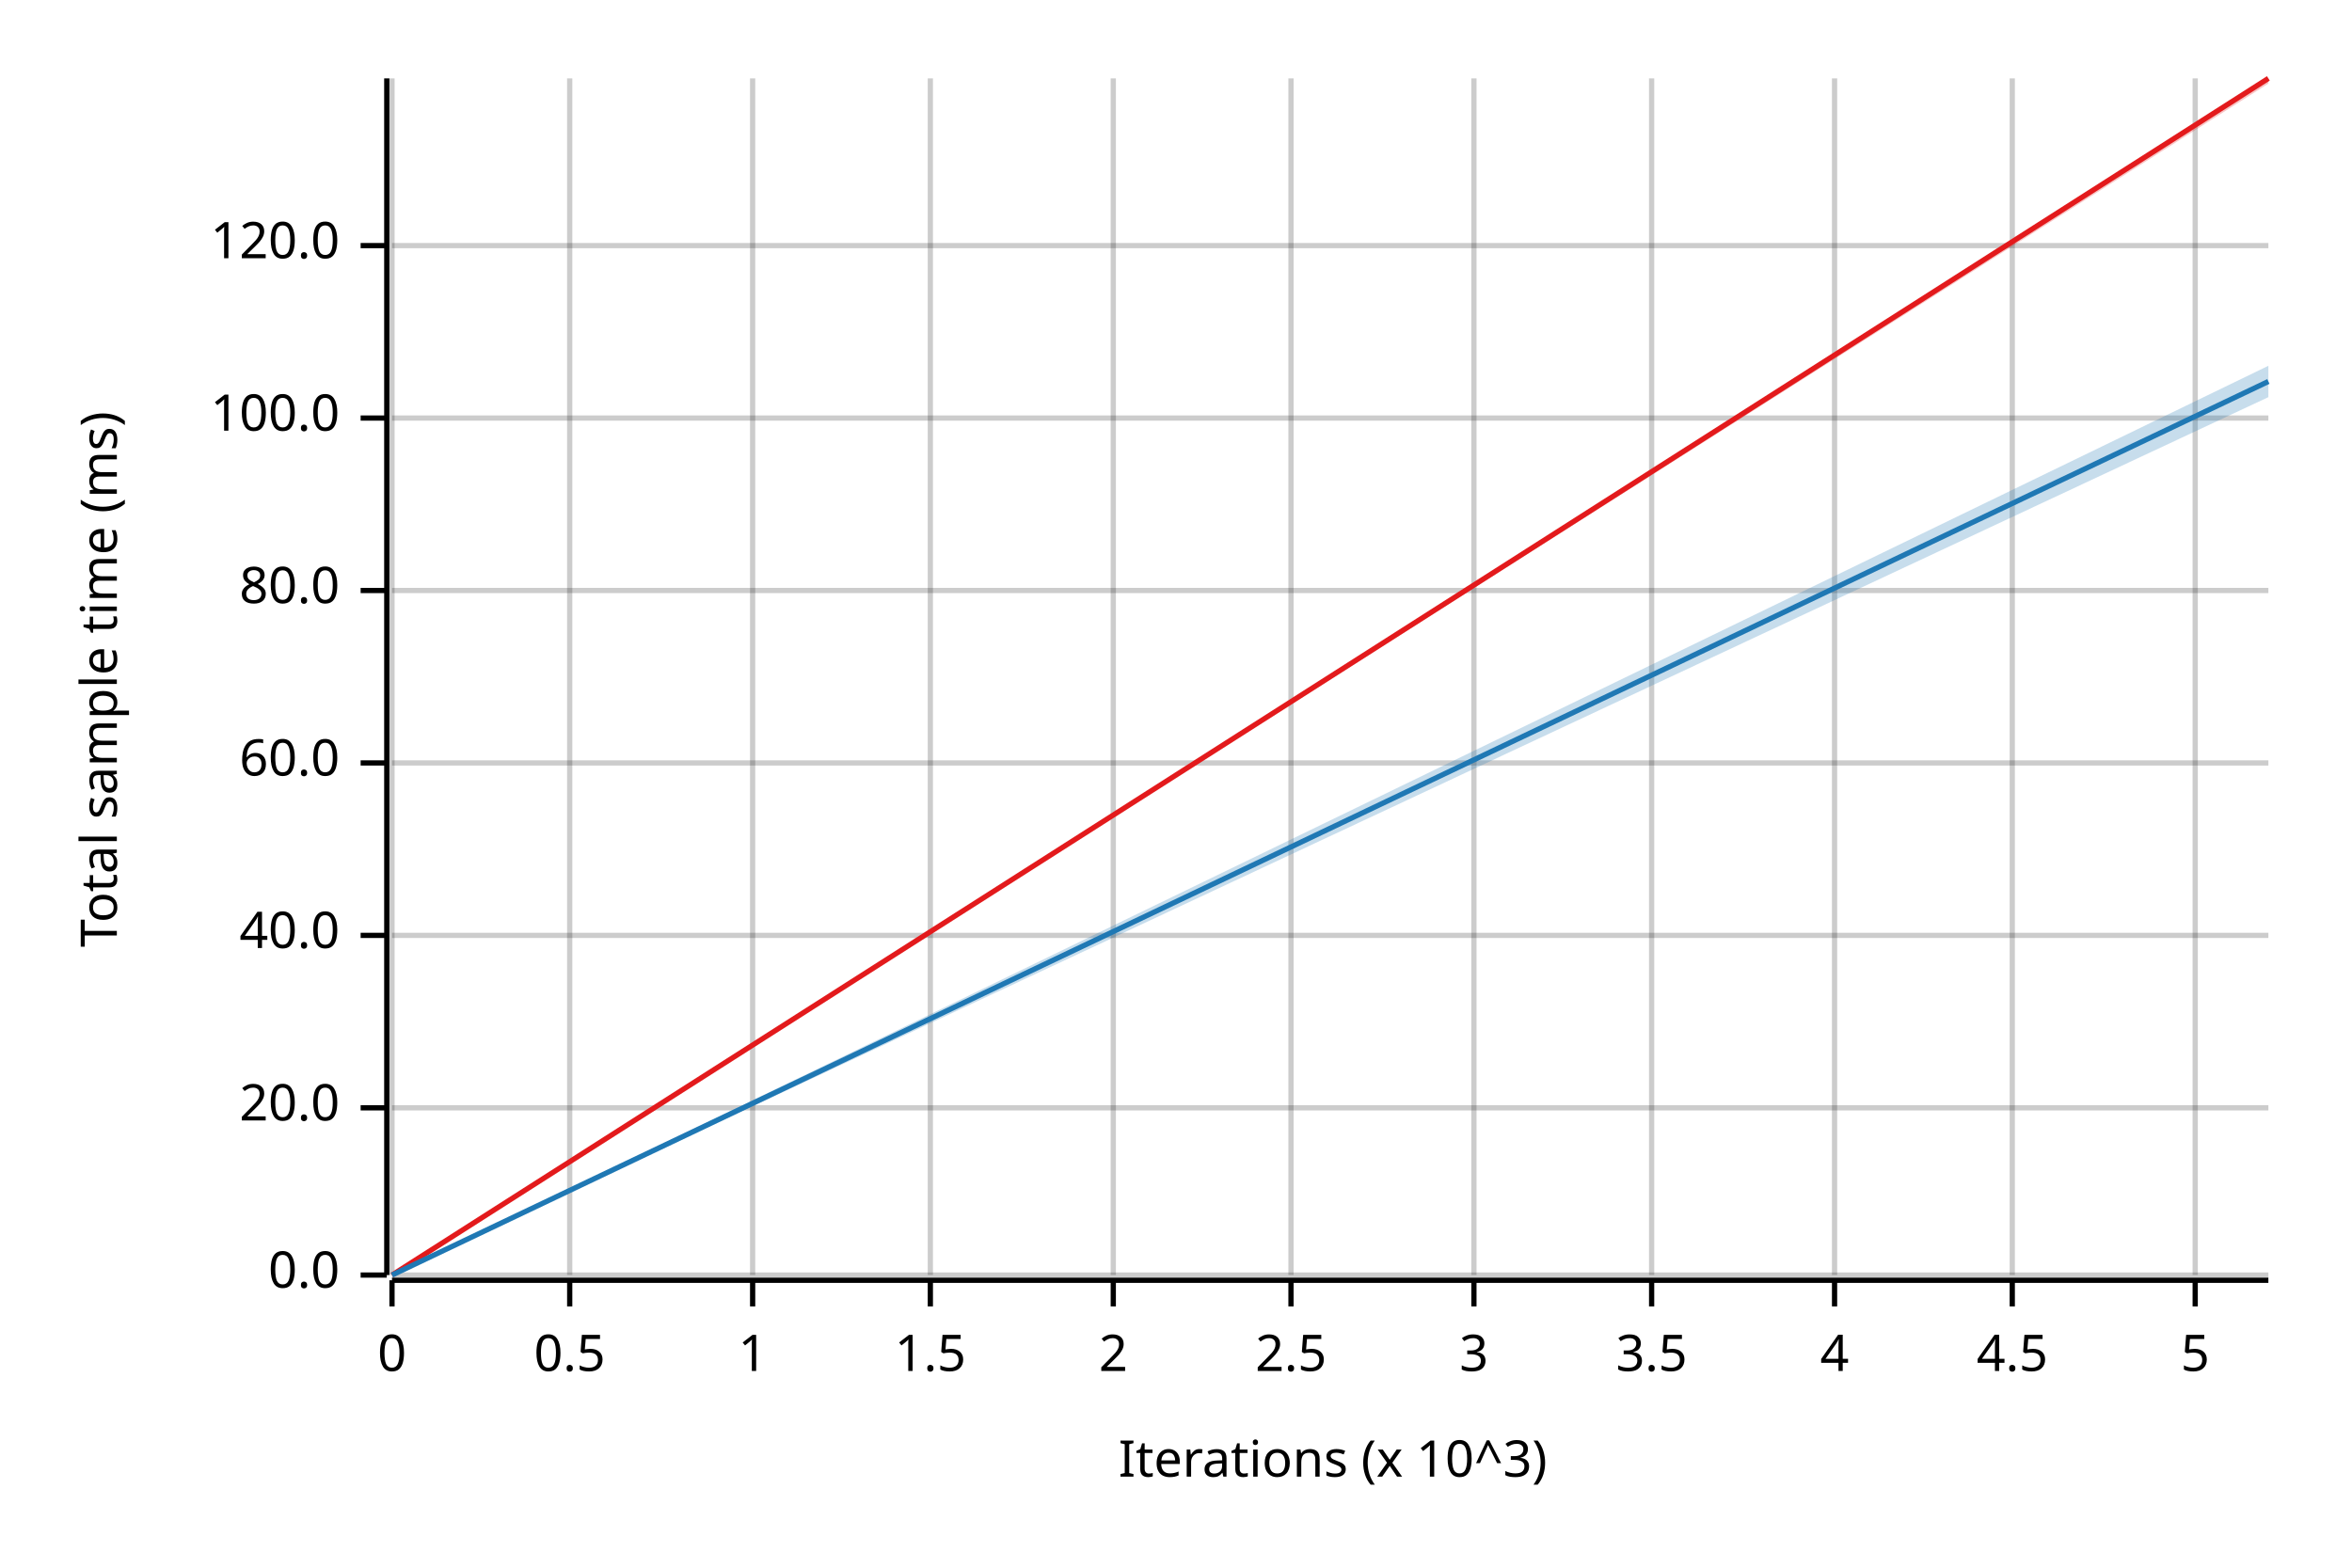
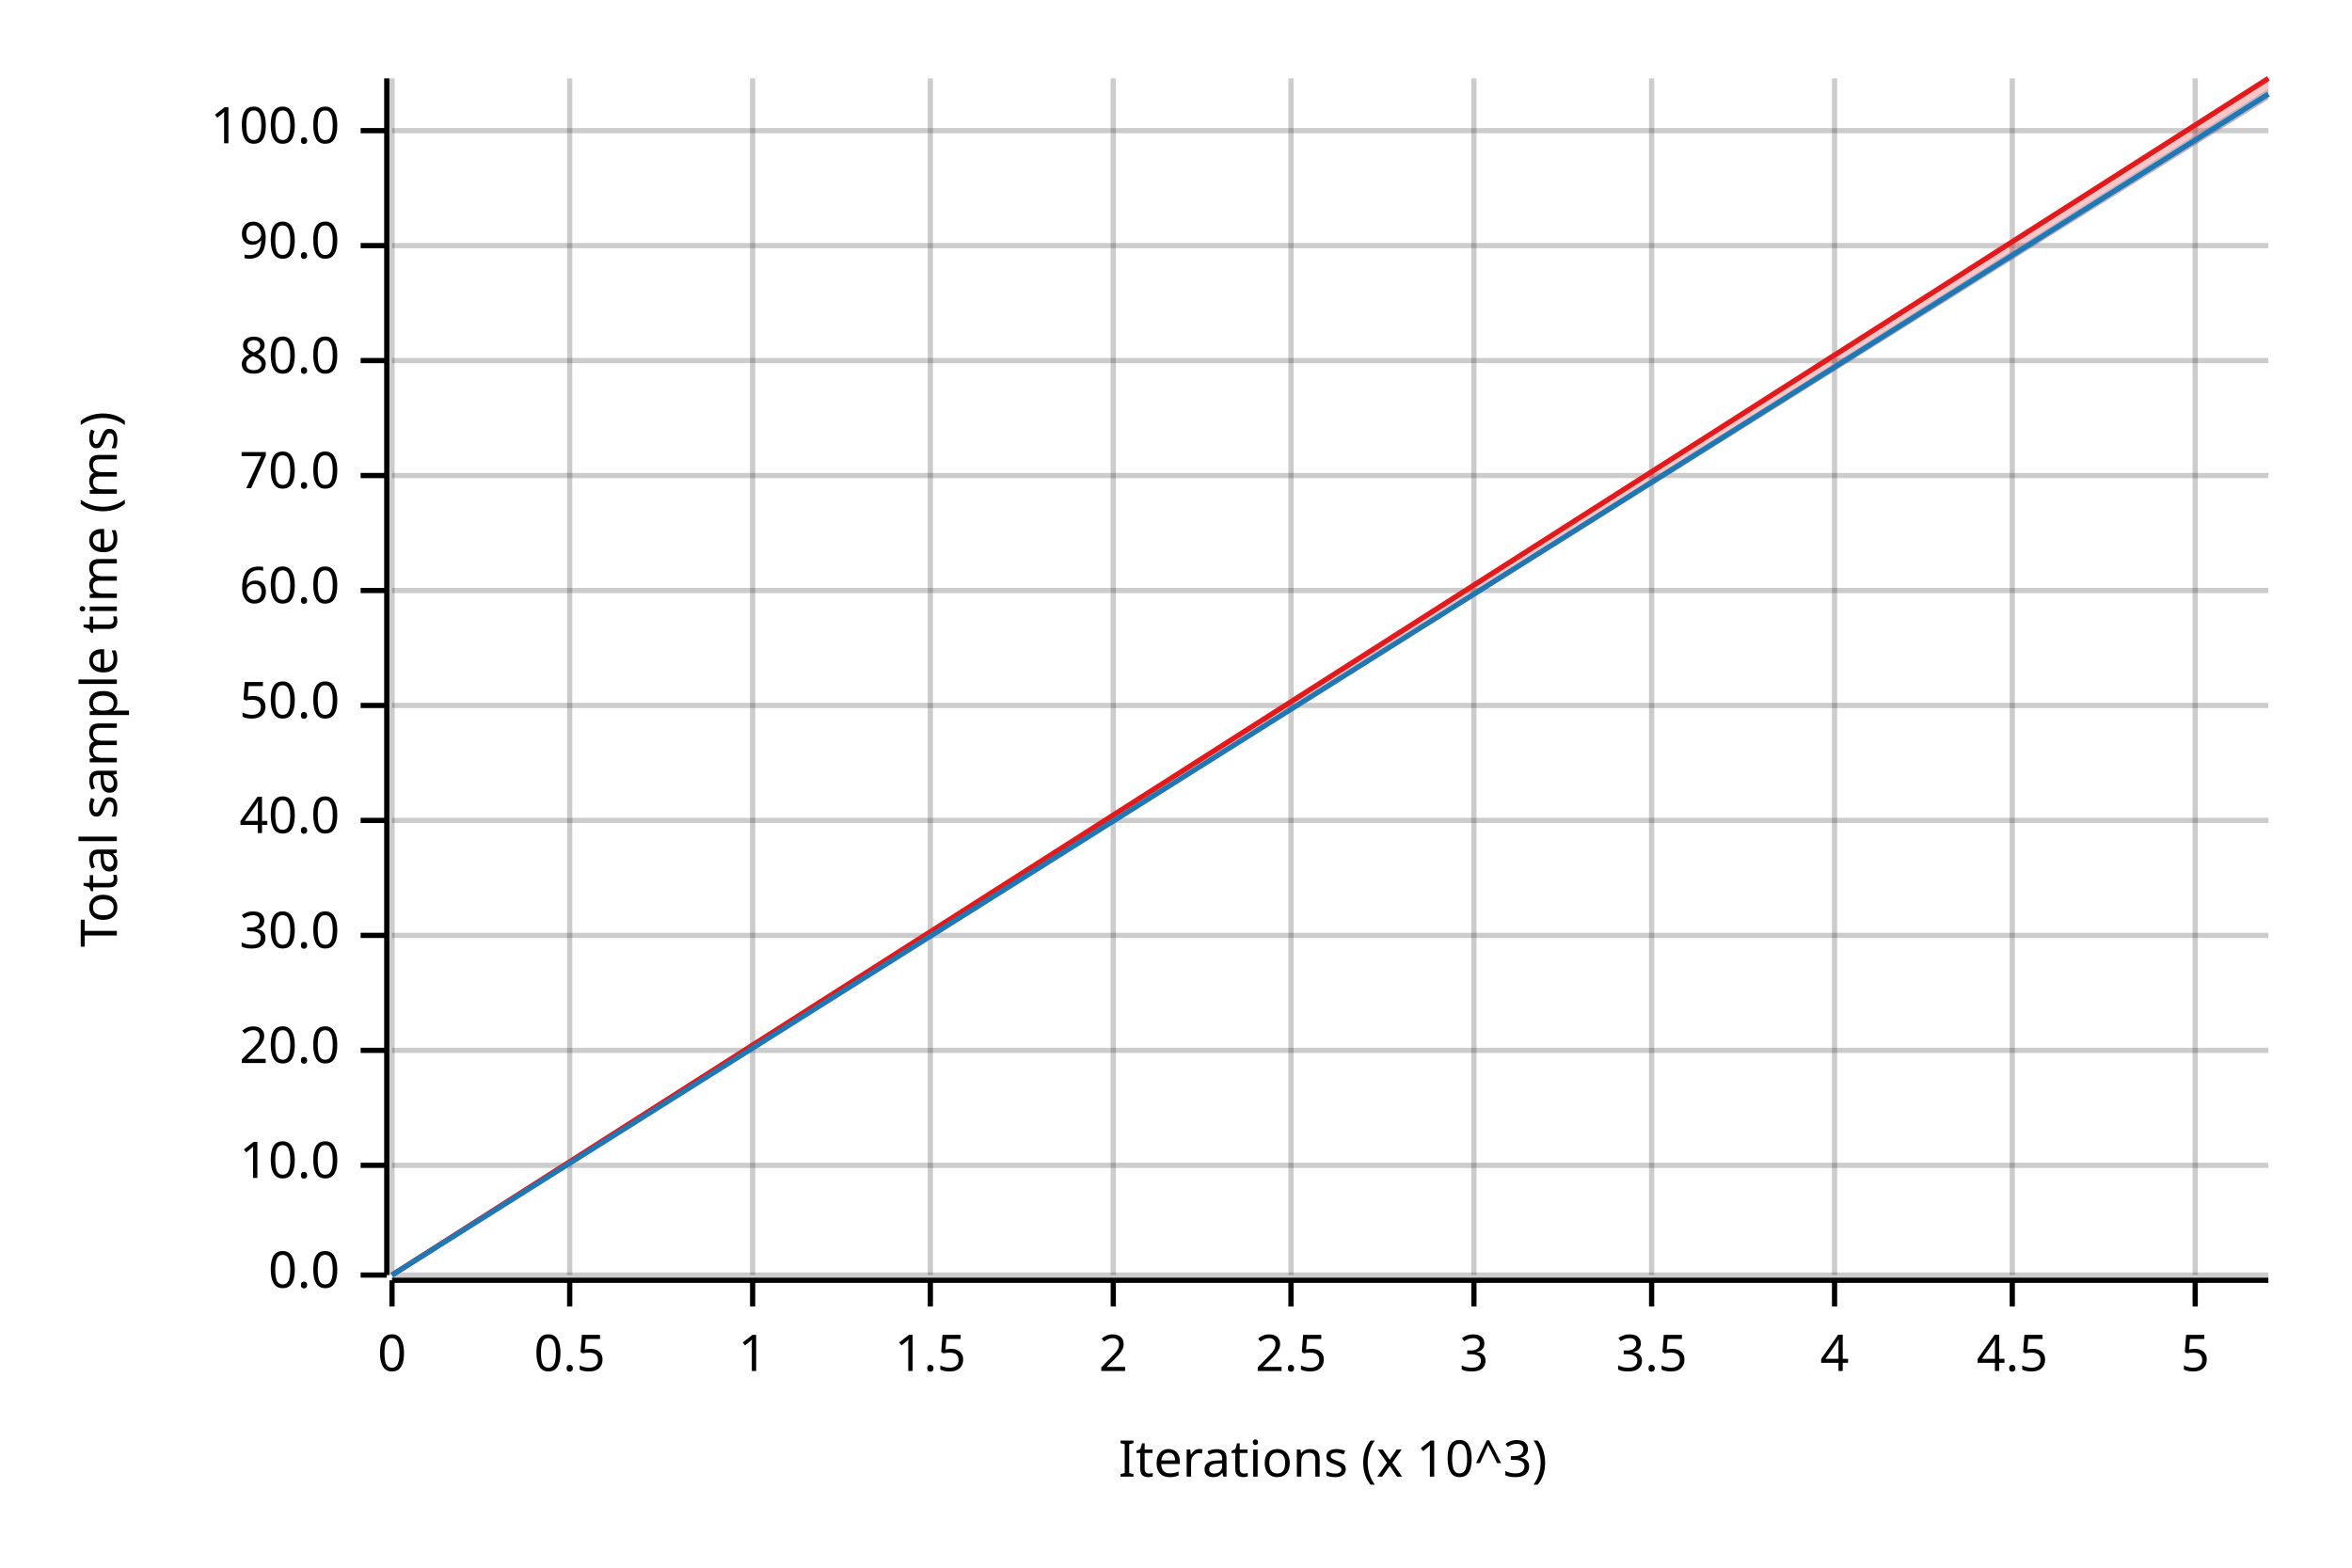
<svg xmlns="http://www.w3.org/2000/svg" width="450" height="300" viewBox="0 0 450 300">
  <text x="15" y="130" dy="0.76em" text-anchor="middle" font-family="sans-serif" font-size="9.677" opacity="1" fill="#000000" transform="rotate(270, 15, 130)">
Total sample time (ms)
</text>
  <text x="255" y="285" dy="-0.5ex" text-anchor="middle" font-family="sans-serif" font-size="9.677" opacity="1" fill="#000000">
Iterations (x 10^3)
</text>
  <line opacity="0.2" stroke="#000000" stroke-width="1" x1="75" y1="244" x2="75" y2="15" />
  <line opacity="0.2" stroke="#000000" stroke-width="1" x1="109" y1="244" x2="109" y2="15" />
  <line opacity="0.2" stroke="#000000" stroke-width="1" x1="144" y1="244" x2="144" y2="15" />
  <line opacity="0.2" stroke="#000000" stroke-width="1" x1="178" y1="244" x2="178" y2="15" />
  <line opacity="0.2" stroke="#000000" stroke-width="1" x1="213" y1="244" x2="213" y2="15" />
  <line opacity="0.2" stroke="#000000" stroke-width="1" x1="247" y1="244" x2="247" y2="15" />
  <line opacity="0.2" stroke="#000000" stroke-width="1" x1="282" y1="244" x2="282" y2="15" />
  <line opacity="0.2" stroke="#000000" stroke-width="1" x1="316" y1="244" x2="316" y2="15" />
  <line opacity="0.2" stroke="#000000" stroke-width="1" x1="351" y1="244" x2="351" y2="15" />
  <line opacity="0.2" stroke="#000000" stroke-width="1" x1="385" y1="244" x2="385" y2="15" />
  <line opacity="0.2" stroke="#000000" stroke-width="1" x1="420" y1="244" x2="420" y2="15" />
  <line opacity="0.2" stroke="#000000" stroke-width="1" x1="75" y1="244" x2="434" y2="244" />
-   <line opacity="0.2" stroke="#000000" stroke-width="1" x1="75" y1="212" x2="434" y2="212" />
+   <line opacity="0.2" stroke="#000000" stroke-width="1" x1="75" y1="223" x2="434" y2="223" />
+   <line opacity="0.2" stroke="#000000" stroke-width="1" x1="75" y1="201" x2="434" y2="201" />
  <line opacity="0.2" stroke="#000000" stroke-width="1" x1="75" y1="179" x2="434" y2="179" />
-   <line opacity="0.2" stroke="#000000" stroke-width="1" x1="75" y1="146" x2="434" y2="146" />
+   <line opacity="0.2" stroke="#000000" stroke-width="1" x1="75" y1="157" x2="434" y2="157" />
+   <line opacity="0.2" stroke="#000000" stroke-width="1" x1="75" y1="135" x2="434" y2="135" />
  <line opacity="0.2" stroke="#000000" stroke-width="1" x1="75" y1="113" x2="434" y2="113" />
-   <line opacity="0.2" stroke="#000000" stroke-width="1" x1="75" y1="80" x2="434" y2="80" />
+   <line opacity="0.2" stroke="#000000" stroke-width="1" x1="75" y1="91" x2="434" y2="91" />
+   <line opacity="0.2" stroke="#000000" stroke-width="1" x1="75" y1="69" x2="434" y2="69" />
  <line opacity="0.2" stroke="#000000" stroke-width="1" x1="75" y1="47" x2="434" y2="47" />
+   <line opacity="0.2" stroke="#000000" stroke-width="1" x1="75" y1="25" x2="434" y2="25" />
  <polyline fill="none" opacity="1" stroke="#000000" stroke-width="1" points="74,15 74,244 " />
  <text x="65" y="244" dy="0.5ex" text-anchor="end" font-family="sans-serif" font-size="9.677" opacity="1" fill="#000000">
0.0
</text>
  <polyline fill="none" opacity="1" stroke="#000000" stroke-width="1" points="69,244 74,244 " />
-   <text x="65" y="212" dy="0.5ex" text-anchor="end" font-family="sans-serif" font-size="9.677" opacity="1" fill="#000000">
+   <text x="65" y="223" dy="0.5ex" text-anchor="end" font-family="sans-serif" font-size="9.677" opacity="1" fill="#000000">
+ 10.0
+ </text>
+   <polyline fill="none" opacity="1" stroke="#000000" stroke-width="1" points="69,223 74,223 " />
+   <text x="65" y="201" dy="0.5ex" text-anchor="end" font-family="sans-serif" font-size="9.677" opacity="1" fill="#000000">
20.0
</text>
-   <polyline fill="none" opacity="1" stroke="#000000" stroke-width="1" points="69,212 74,212 " />
+   <polyline fill="none" opacity="1" stroke="#000000" stroke-width="1" points="69,201 74,201 " />
  <text x="65" y="179" dy="0.5ex" text-anchor="end" font-family="sans-serif" font-size="9.677" opacity="1" fill="#000000">
+ 30.0
+ </text>
+   <polyline fill="none" opacity="1" stroke="#000000" stroke-width="1" points="69,179 74,179 " />
+   <text x="65" y="157" dy="0.5ex" text-anchor="end" font-family="sans-serif" font-size="9.677" opacity="1" fill="#000000">
40.0
</text>
-   <polyline fill="none" opacity="1" stroke="#000000" stroke-width="1" points="69,179 74,179 " />
-   <text x="65" y="146" dy="0.5ex" text-anchor="end" font-family="sans-serif" font-size="9.677" opacity="1" fill="#000000">
+   <polyline fill="none" opacity="1" stroke="#000000" stroke-width="1" points="69,157 74,157 " />
+   <text x="65" y="135" dy="0.5ex" text-anchor="end" font-family="sans-serif" font-size="9.677" opacity="1" fill="#000000">
+ 50.0
+ </text>
+   <polyline fill="none" opacity="1" stroke="#000000" stroke-width="1" points="69,135 74,135 " />
+   <text x="65" y="113" dy="0.5ex" text-anchor="end" font-family="sans-serif" font-size="9.677" opacity="1" fill="#000000">
60.0
</text>
-   <polyline fill="none" opacity="1" stroke="#000000" stroke-width="1" points="69,146 74,146 " />
-   <text x="65" y="113" dy="0.5ex" text-anchor="end" font-family="sans-serif" font-size="9.677" opacity="1" fill="#000000">
+   <polyline fill="none" opacity="1" stroke="#000000" stroke-width="1" points="69,113 74,113 " />
+   <text x="65" y="91" dy="0.5ex" text-anchor="end" font-family="sans-serif" font-size="9.677" opacity="1" fill="#000000">
+ 70.0
+ </text>
+   <polyline fill="none" opacity="1" stroke="#000000" stroke-width="1" points="69,91 74,91 " />
+   <text x="65" y="69" dy="0.5ex" text-anchor="end" font-family="sans-serif" font-size="9.677" opacity="1" fill="#000000">
80.0
</text>
-   <polyline fill="none" opacity="1" stroke="#000000" stroke-width="1" points="69,113 74,113 " />
-   <text x="65" y="80" dy="0.5ex" text-anchor="end" font-family="sans-serif" font-size="9.677" opacity="1" fill="#000000">
+   <polyline fill="none" opacity="1" stroke="#000000" stroke-width="1" points="69,69 74,69 " />
+   <text x="65" y="47" dy="0.5ex" text-anchor="end" font-family="sans-serif" font-size="9.677" opacity="1" fill="#000000">
+ 90.0
+ </text>
+   <polyline fill="none" opacity="1" stroke="#000000" stroke-width="1" points="69,47 74,47 " />
+   <text x="65" y="25" dy="0.5ex" text-anchor="end" font-family="sans-serif" font-size="9.677" opacity="1" fill="#000000">
100.0
</text>
-   <polyline fill="none" opacity="1" stroke="#000000" stroke-width="1" points="69,80 74,80 " />
-   <text x="65" y="47" dy="0.5ex" text-anchor="end" font-family="sans-serif" font-size="9.677" opacity="1" fill="#000000">
- 120.0
- </text>
-   <polyline fill="none" opacity="1" stroke="#000000" stroke-width="1" points="69,47 74,47 " />
+   <polyline fill="none" opacity="1" stroke="#000000" stroke-width="1" points="69,25 74,25 " />
  <polyline fill="none" opacity="1" stroke="#000000" stroke-width="1" points="75,245 434,245 " />
  <text x="75" y="255" dy="0.76em" text-anchor="middle" font-family="sans-serif" font-size="9.677" opacity="1" fill="#000000">
0
</text>
  <polyline fill="none" opacity="1" stroke="#000000" stroke-width="1" points="75,245 75,250 " />
  <text x="109" y="255" dy="0.76em" text-anchor="middle" font-family="sans-serif" font-size="9.677" opacity="1" fill="#000000">
0.5
</text>
  <polyline fill="none" opacity="1" stroke="#000000" stroke-width="1" points="109,245 109,250 " />
  <text x="144" y="255" dy="0.76em" text-anchor="middle" font-family="sans-serif" font-size="9.677" opacity="1" fill="#000000">
1
</text>
  <polyline fill="none" opacity="1" stroke="#000000" stroke-width="1" points="144,245 144,250 " />
  <text x="178" y="255" dy="0.76em" text-anchor="middle" font-family="sans-serif" font-size="9.677" opacity="1" fill="#000000">
1.5
</text>
  <polyline fill="none" opacity="1" stroke="#000000" stroke-width="1" points="178,245 178,250 " />
  <text x="213" y="255" dy="0.76em" text-anchor="middle" font-family="sans-serif" font-size="9.677" opacity="1" fill="#000000">
2
</text>
  <polyline fill="none" opacity="1" stroke="#000000" stroke-width="1" points="213,245 213,250 " />
  <text x="247" y="255" dy="0.76em" text-anchor="middle" font-family="sans-serif" font-size="9.677" opacity="1" fill="#000000">
2.5
</text>
  <polyline fill="none" opacity="1" stroke="#000000" stroke-width="1" points="247,245 247,250 " />
  <text x="282" y="255" dy="0.76em" text-anchor="middle" font-family="sans-serif" font-size="9.677" opacity="1" fill="#000000">
3
</text>
  <polyline fill="none" opacity="1" stroke="#000000" stroke-width="1" points="282,245 282,250 " />
  <text x="316" y="255" dy="0.76em" text-anchor="middle" font-family="sans-serif" font-size="9.677" opacity="1" fill="#000000">
3.5
</text>
  <polyline fill="none" opacity="1" stroke="#000000" stroke-width="1" points="316,245 316,250 " />
  <text x="351" y="255" dy="0.76em" text-anchor="middle" font-family="sans-serif" font-size="9.677" opacity="1" fill="#000000">
4
</text>
  <polyline fill="none" opacity="1" stroke="#000000" stroke-width="1" points="351,245 351,250 " />
  <text x="385" y="255" dy="0.76em" text-anchor="middle" font-family="sans-serif" font-size="9.677" opacity="1" fill="#000000">
4.5
</text>
  <polyline fill="none" opacity="1" stroke="#000000" stroke-width="1" points="385,245 385,250 " />
  <text x="420" y="255" dy="0.76em" text-anchor="middle" font-family="sans-serif" font-size="9.677" opacity="1" fill="#000000">
5
</text>
  <polyline fill="none" opacity="1" stroke="#000000" stroke-width="1" points="420,245 420,250 " />
  <polyline fill="none" opacity="1" stroke="#E31A1C" stroke-width="1" points="75,244 434,15 " />
-   <polygon opacity="0.25" fill="#E31A1C" points="75,244 434,16 434,15 " />
-   <polyline fill="none" opacity="1" stroke="#1F78B4" stroke-width="1" points="75,244 434,73 " />
-   <polygon opacity="0.25" fill="#1F78B4" points="75,244 434,76 434,70 " />
+   <polygon opacity="0.25" fill="#E31A1C" points="75,244 434,19 434,15 " />
+   <polyline fill="none" opacity="1" stroke="#1F78B4" stroke-width="1" points="75,244 434,18 " />
+   <polygon opacity="0.25" fill="#1F78B4" points="75,244 434,19 434,17 " />
</svg>
